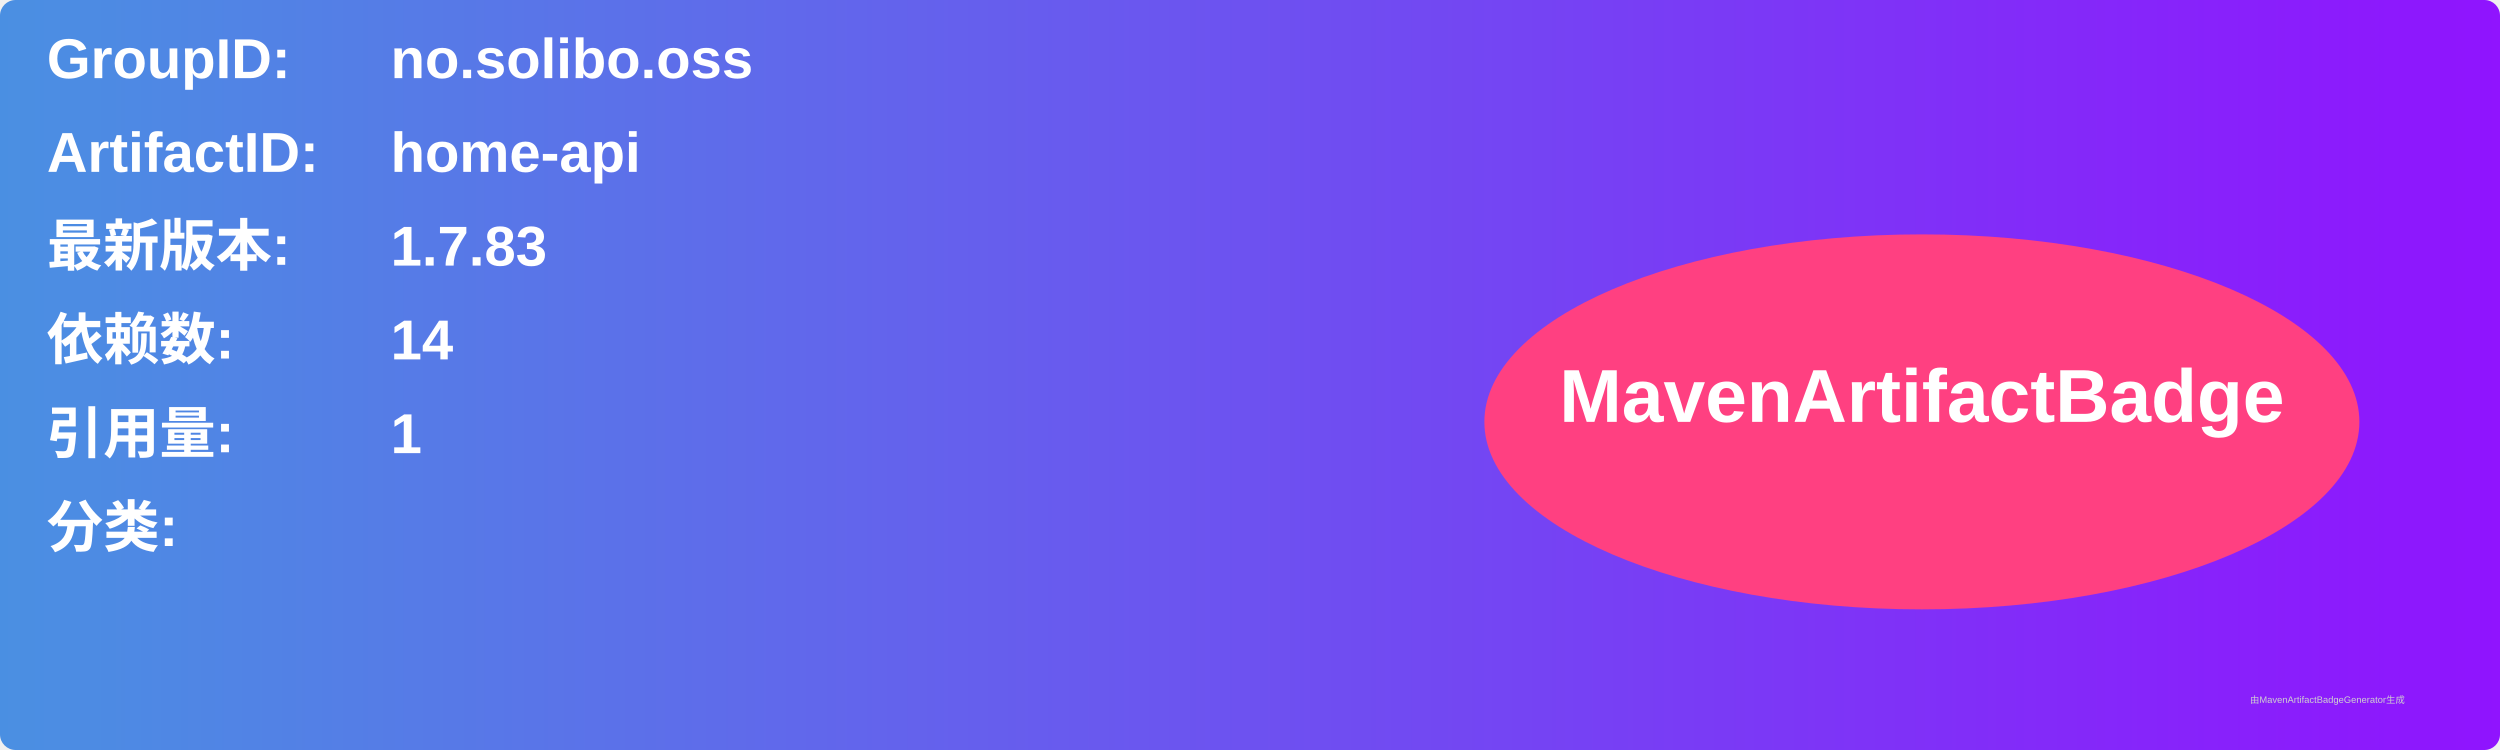
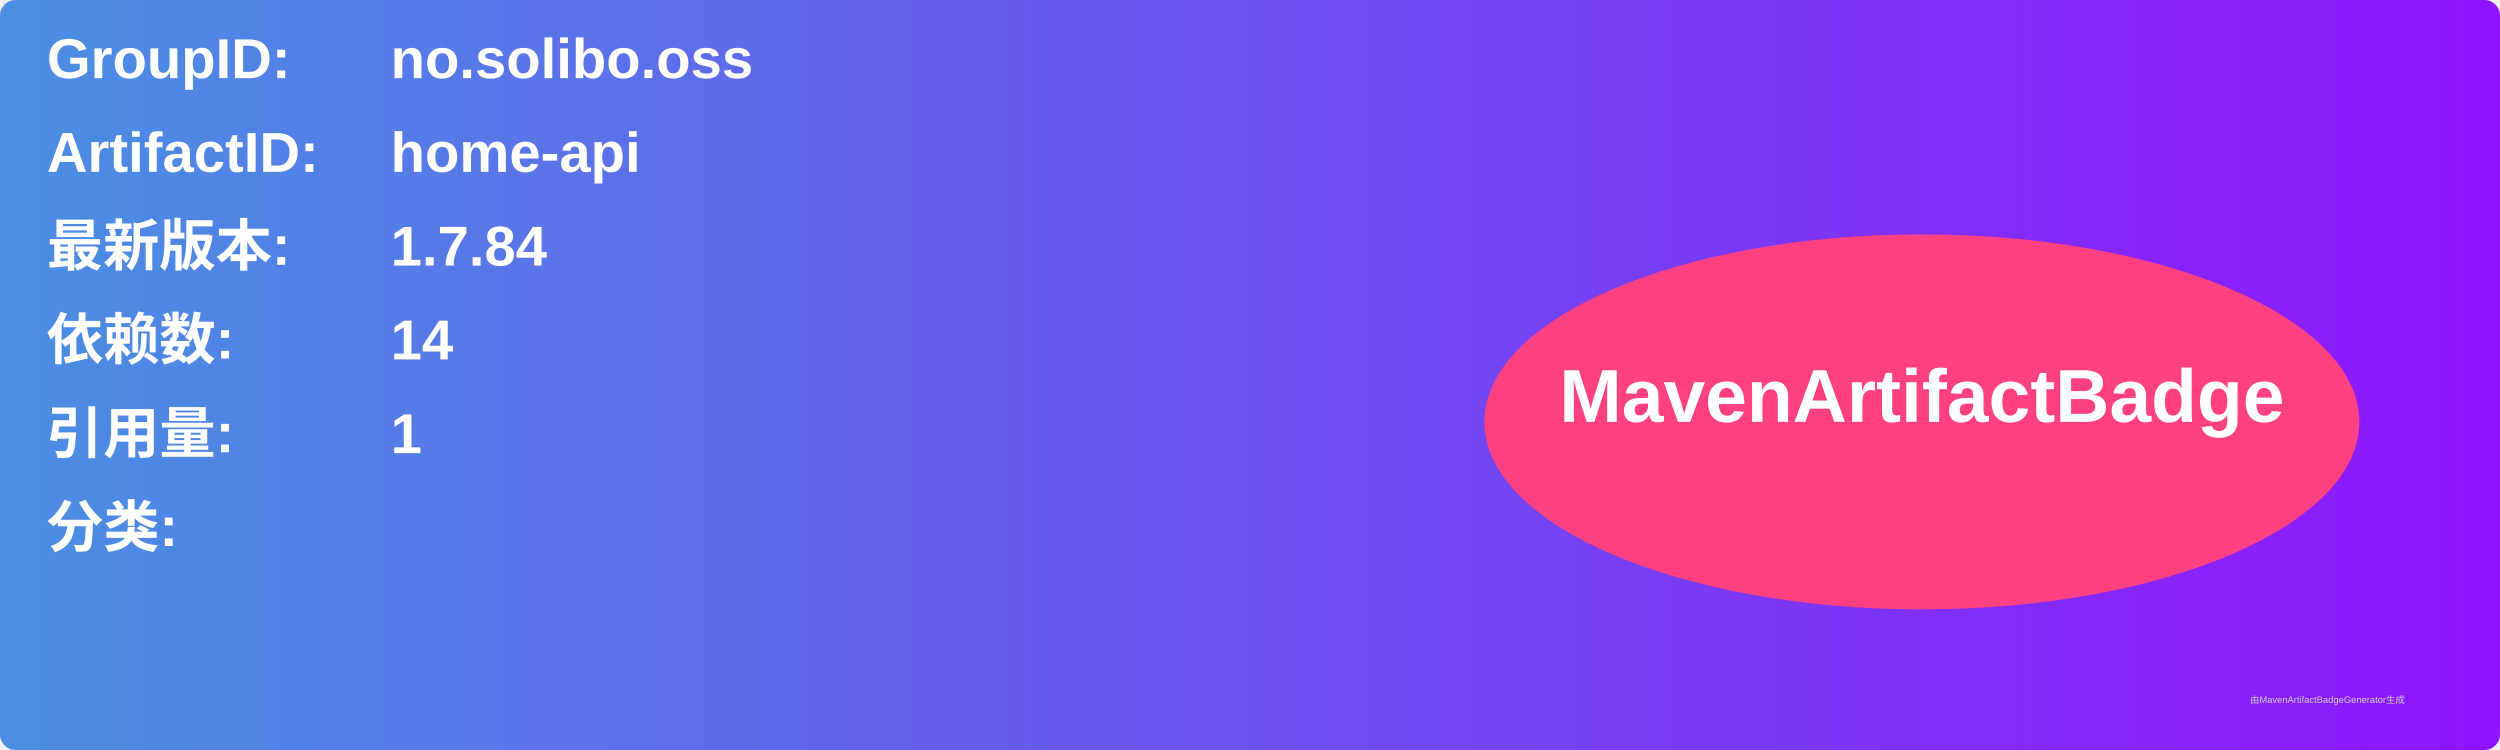
<svg xmlns="http://www.w3.org/2000/svg" width="800" height="240" viewBox="0 0 800 240">
  <linearGradient id="grad" x1="0%" y1="0%" x2="100%" y2="0%">
    <stop offset="0%" stop-color="#4a90e2" />
    <stop offset="100%" stop-color="#9013fe" />
  </linearGradient>
  <rect width="100%" height="100%" rx="5" ry="5" fill="url(#grad)" />
  <g transform="translate(15, 15)">
    <text x="0" y="10" font-family="Arial" font-size="18" fill="white" font-weight="bold" width="260">GroupID:</text>
    <text x="110" y="10" font-family="Arial" font-size="18" fill="white" font-weight="bold" width="460">no.solibo.oss</text>
    <text x="0" y="40" font-family="Arial" font-size="18" fill="white" font-weight="bold" width="260">ArtifactID:</text>
    <text x="110" y="40" font-family="Arial" font-size="18" fill="white" font-weight="bold" width="460">home-api</text>
    <text x="0" y="70" font-family="Arial" font-size="18" fill="white" font-weight="bold">最新版本:</text>
    <text x="110" y="70" font-family="Arial" font-size="18" fill="white" font-weight="bold">
-       <tspan font-weight="bold">1.7.83</tspan>
+       <tspan font-weight="bold">1.7.84</tspan>
    </text>
    <text x="0" y="100" font-family="Arial" font-size="18" fill="white" font-weight="bold">依赖数: </text>
    <text x="110" y="100" font-family="Arial" font-size="18" fill="white">
      <tspan font-weight="bold">14</tspan>
    </text>
    <text x="0" y="130" font-family="Arial" font-size="18" fill="white" font-weight="bold">引用量: </text>
    <text x="110" y="130" font-family="Arial" font-size="18" fill="white">
      <tspan font-weight="bold">1</tspan>
    </text>
    <text x="0" y="160" font-family="Arial" font-size="18" fill="white" font-weight="bold">分类:</text>
    <text x="10" y="190" font-family="Arial" font-size="10" fill="white">
      <tspan font-weight="bold" />
    </text>
    <ellipse cx="600" cy="120" rx="140" ry="60" fill="#ff4081" />
    <text x="600" y="120" text-anchor="middle" font-family="Arial" font-size="24" fill="white" font-weight="bold">MavenArtifactBadge</text>
  </g>
  <text x="720" y="225" font-family="Arial" font-size="3" fill="#d0d0d0">由MavenArtifactBadgeGenerator生成</text>
</svg>
